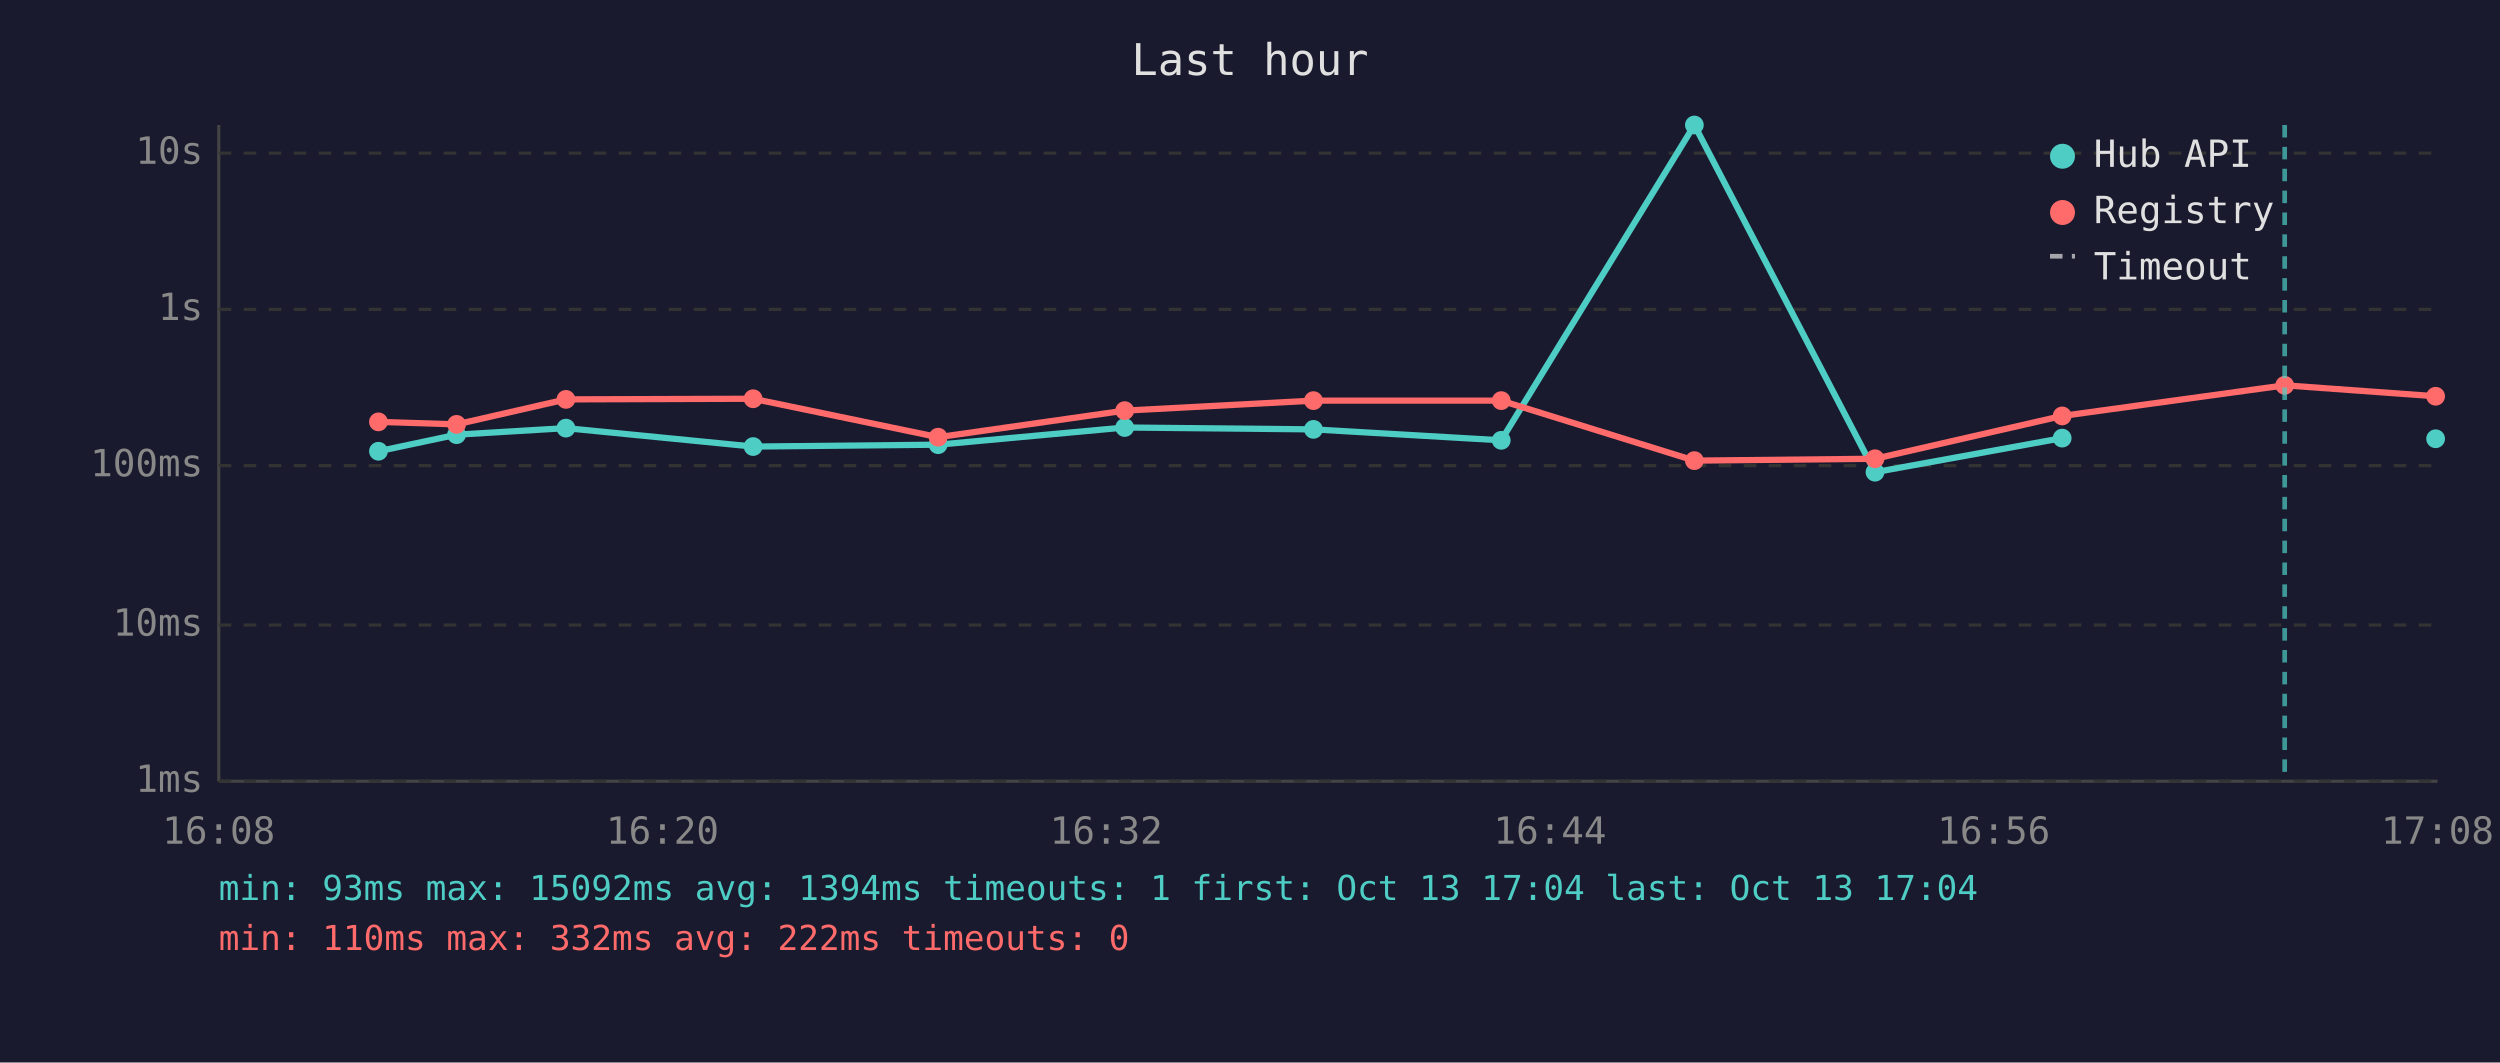
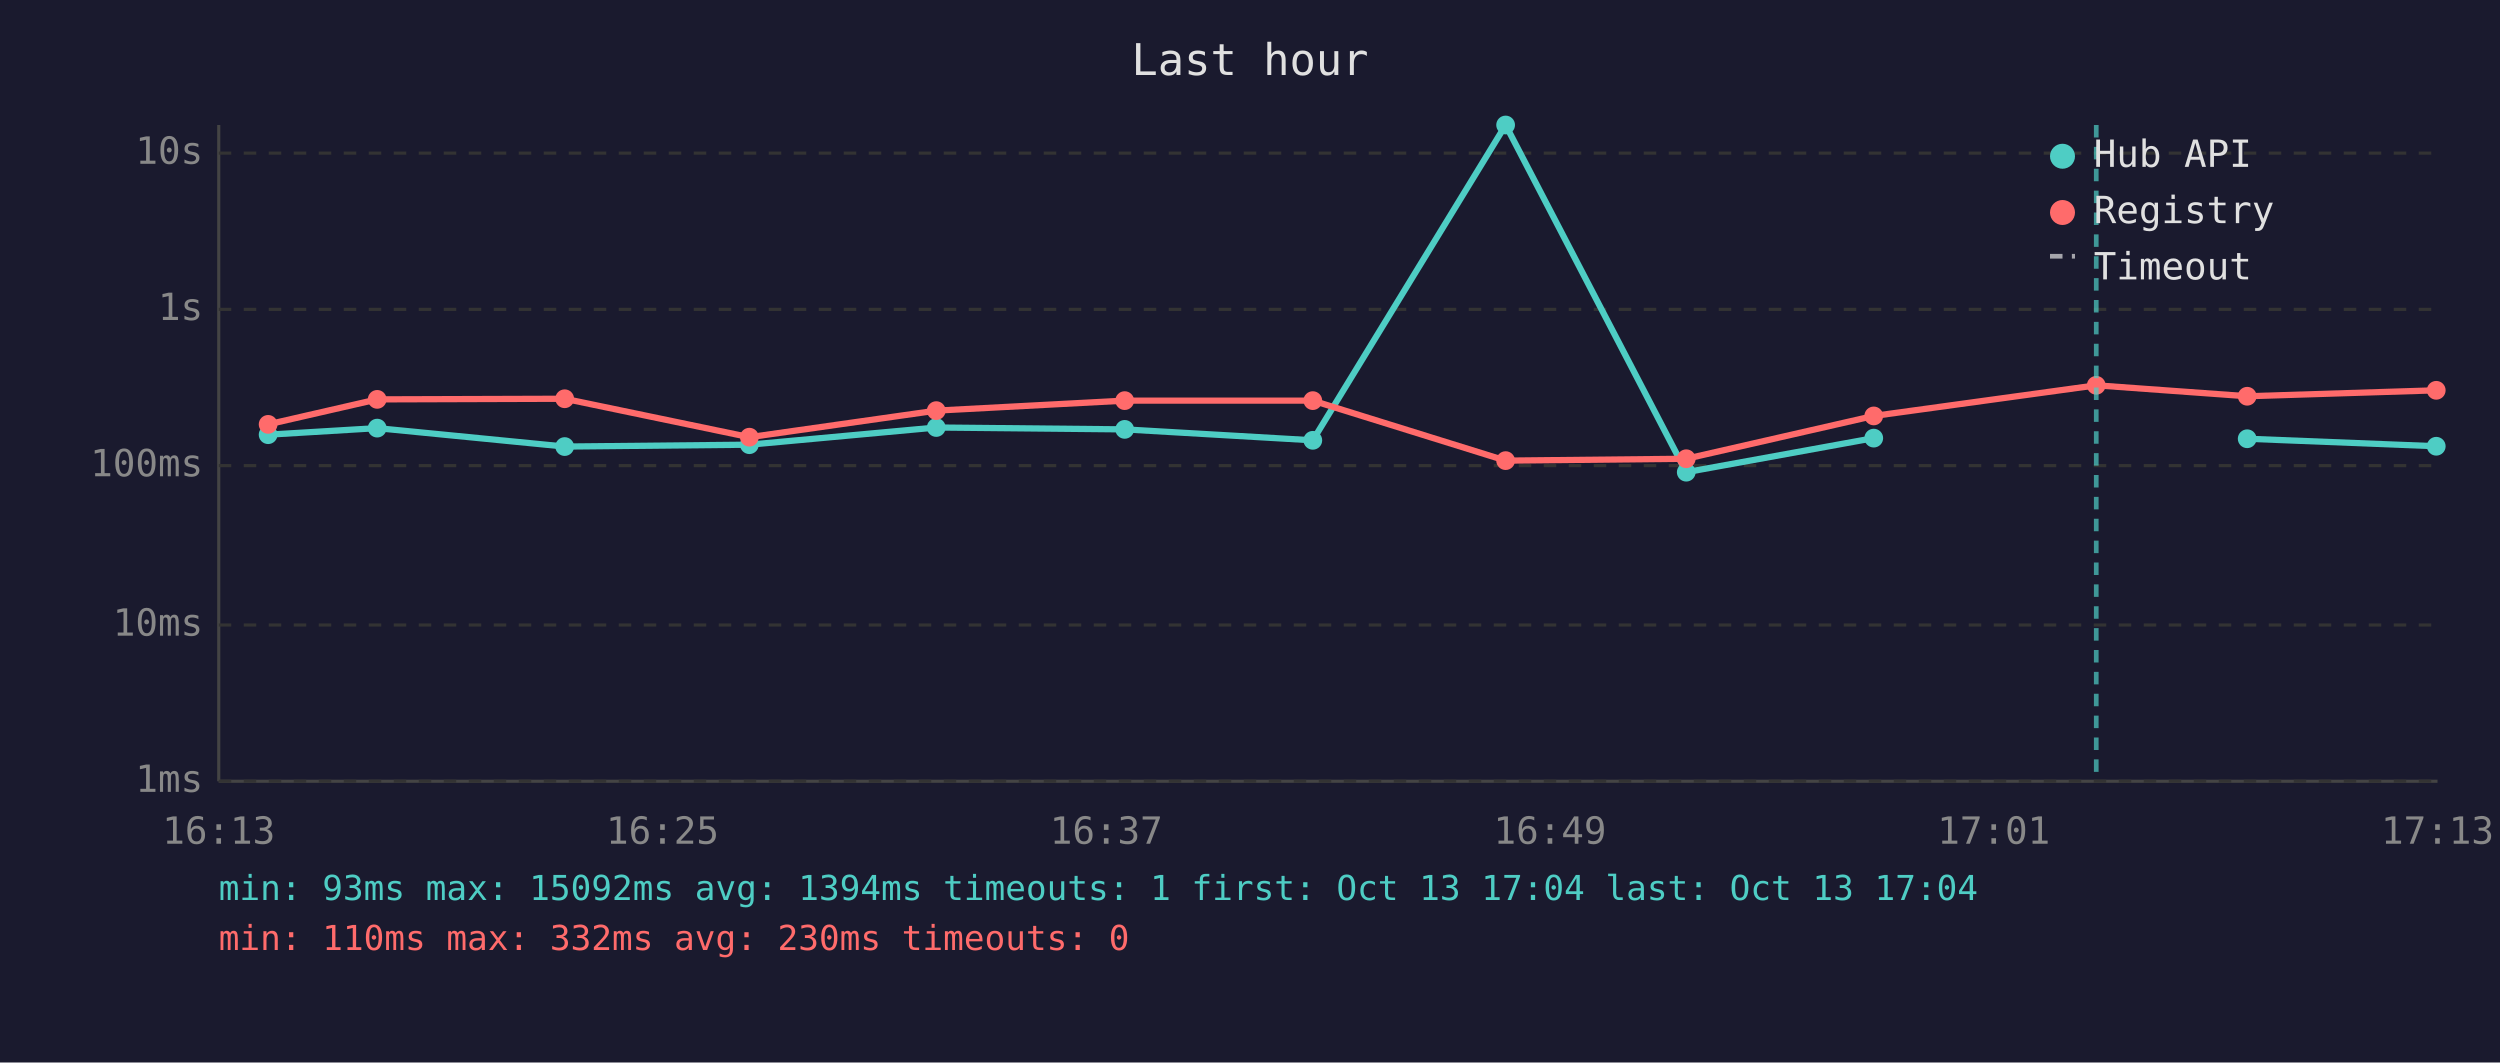
<svg xmlns="http://www.w3.org/2000/svg" viewBox="0 0 800 340" font-family="monospace" font-size="12">
  <rect width="800" height="340" fill="#1a1a2e" />
  <text x="400" y="24" fill="#e0e0e0" font-size="14" text-anchor="middle">Last hour</text>
  <line x1="70" y1="40" x2="70" y2="250" stroke="#444" stroke-width="1" />
  <line x1="70" y1="250" x2="780" y2="250" stroke="#444" stroke-width="1" />
  <line x1="70" y1="250" x2="780" y2="250" stroke="#333" stroke-width="1" stroke-dasharray="4" />
  <text x="65" y="250" fill="#888" text-anchor="end" dominant-baseline="middle">1ms</text>
  <line x1="70" y1="200" x2="780" y2="200" stroke="#333" stroke-width="1" stroke-dasharray="4" />
  <text x="65" y="200" fill="#888" text-anchor="end" dominant-baseline="middle">10ms</text>
  <line x1="70" y1="149" x2="780" y2="149" stroke="#333" stroke-width="1" stroke-dasharray="4" />
  <text x="65" y="149" fill="#888" text-anchor="end" dominant-baseline="middle">100ms</text>
  <line x1="70" y1="99" x2="780" y2="99" stroke="#333" stroke-width="1" stroke-dasharray="4" />
  <text x="65" y="99" fill="#888" text-anchor="end" dominant-baseline="middle">1s</text>
  <line x1="70" y1="49" x2="780" y2="49" stroke="#333" stroke-width="1" stroke-dasharray="4" />
  <text x="65" y="49" fill="#888" text-anchor="end" dominant-baseline="middle">10s</text>
-   <text x="70" y="270" fill="#888" text-anchor="middle">16:08</text>
-   <text x="212" y="270" fill="#888" text-anchor="middle">16:20</text>
-   <text x="354" y="270" fill="#888" text-anchor="middle">16:32</text>
-   <text x="496" y="270" fill="#888" text-anchor="middle">16:44</text>
-   <text x="638" y="270" fill="#888" text-anchor="middle">16:56</text>
-   <text x="780" y="270" fill="#888" text-anchor="middle">17:08</text>
-   <polyline points="121.1,144.4 146.1,139.1 181.1,137.0 241.0,142.9 300.2,142.3 359.9,136.8 420.3,137.4 480.4,140.9 542.2,40.0 600.0,151.1 659.9,140.2" fill="none" stroke="#4ecdc4" stroke-width="2" opacity="1" />
-   <circle cx="121.1" cy="144.4" r="3" fill="#4ecdc4" />
-   <circle cx="146.1" cy="139.1" r="3" fill="#4ecdc4" />
-   <circle cx="181.1" cy="137.0" r="3" fill="#4ecdc4" />
-   <circle cx="241.0" cy="142.9" r="3" fill="#4ecdc4" />
-   <circle cx="300.2" cy="142.3" r="3" fill="#4ecdc4" />
-   <circle cx="359.9" cy="136.8" r="3" fill="#4ecdc4" />
-   <circle cx="420.3" cy="137.4" r="3" fill="#4ecdc4" />
-   <circle cx="480.4" cy="140.9" r="3" fill="#4ecdc4" />
-   <circle cx="542.2" cy="40.0" r="3" fill="#4ecdc4" />
-   <circle cx="600.0" cy="151.1" r="3" fill="#4ecdc4" />
-   <circle cx="659.9" cy="140.2" r="3" fill="#4ecdc4" />
-   <circle cx="779.4" cy="140.4" r="3" fill="#4ecdc4" />
-   <polyline points="121.1,135.0 146.1,135.8 181.1,127.8 241.0,127.6 300.2,139.9 359.9,131.4 420.3,128.2 480.4,128.2 542.2,147.4 600.0,146.8 659.9,133.1 731.1,123.3 779.4,126.8" fill="none" stroke="#ff6b6b" stroke-width="2" opacity="1" />
-   <circle cx="121.1" cy="135.0" r="3" fill="#ff6b6b" />
-   <circle cx="146.1" cy="135.8" r="3" fill="#ff6b6b" />
-   <circle cx="181.1" cy="127.8" r="3" fill="#ff6b6b" />
-   <circle cx="241.0" cy="127.6" r="3" fill="#ff6b6b" />
-   <circle cx="300.2" cy="139.9" r="3" fill="#ff6b6b" />
-   <circle cx="359.9" cy="131.4" r="3" fill="#ff6b6b" />
-   <circle cx="420.3" cy="128.2" r="3" fill="#ff6b6b" />
-   <circle cx="480.4" cy="128.2" r="3" fill="#ff6b6b" />
-   <circle cx="542.2" cy="147.4" r="3" fill="#ff6b6b" />
-   <circle cx="600.0" cy="146.8" r="3" fill="#ff6b6b" />
-   <circle cx="659.9" cy="133.1" r="3" fill="#ff6b6b" />
-   <circle cx="731.1" cy="123.3" r="3" fill="#ff6b6b" />
-   <circle cx="779.4" cy="126.8" r="3" fill="#ff6b6b" />
-   <line x1="731.1" y1="40" x2="731.1" y2="250" stroke="#4ecdc4" stroke-width="1.5" stroke-dasharray="4,3" opacity="0.7" />
+   <text x="70" y="270" fill="#888" text-anchor="middle">16:13</text>
+   <text x="212" y="270" fill="#888" text-anchor="middle">16:25</text>
+   <text x="354" y="270" fill="#888" text-anchor="middle">16:37</text>
+   <text x="496" y="270" fill="#888" text-anchor="middle">16:49</text>
+   <text x="638" y="270" fill="#888" text-anchor="middle">17:01</text>
+   <text x="780" y="270" fill="#888" text-anchor="middle">17:13</text>
+   <polyline points="85.8,139.1 120.7,137.0 180.7,142.9 239.8,142.3 299.6,136.8 359.9,137.4 420.1,140.9 481.8,40.0 539.6,151.1 599.6,140.2" fill="none" stroke="#4ecdc4" stroke-width="2" opacity="1" />
+   <circle cx="85.8" cy="139.1" r="3" fill="#4ecdc4" />
+   <circle cx="120.7" cy="137.0" r="3" fill="#4ecdc4" />
+   <circle cx="180.7" cy="142.9" r="3" fill="#4ecdc4" />
+   <circle cx="239.8" cy="142.3" r="3" fill="#4ecdc4" />
+   <circle cx="299.6" cy="136.8" r="3" fill="#4ecdc4" />
+   <circle cx="359.9" cy="137.4" r="3" fill="#4ecdc4" />
+   <circle cx="420.1" cy="140.9" r="3" fill="#4ecdc4" />
+   <circle cx="481.8" cy="40.0" r="3" fill="#4ecdc4" />
+   <circle cx="539.6" cy="151.1" r="3" fill="#4ecdc4" />
+   <circle cx="599.6" cy="140.2" r="3" fill="#4ecdc4" />
+   <polyline points="719.1,140.4 779.6,142.8" fill="none" stroke="#4ecdc4" stroke-width="2" opacity="1" />
+   <circle cx="719.1" cy="140.4" r="3" fill="#4ecdc4" />
+   <circle cx="779.6" cy="142.8" r="3" fill="#4ecdc4" />
+   <polyline points="85.8,135.8 120.7,127.8 180.7,127.6 239.8,139.9 299.6,131.4 359.9,128.2 420.1,128.2 481.8,147.4 539.6,146.8 599.6,133.1 670.8,123.3 719.1,126.8 779.6,124.9" fill="none" stroke="#ff6b6b" stroke-width="2" opacity="1" />
+   <circle cx="85.8" cy="135.8" r="3" fill="#ff6b6b" />
+   <circle cx="120.7" cy="127.8" r="3" fill="#ff6b6b" />
+   <circle cx="180.7" cy="127.6" r="3" fill="#ff6b6b" />
+   <circle cx="239.8" cy="139.9" r="3" fill="#ff6b6b" />
+   <circle cx="299.6" cy="131.4" r="3" fill="#ff6b6b" />
+   <circle cx="359.9" cy="128.2" r="3" fill="#ff6b6b" />
+   <circle cx="420.1" cy="128.2" r="3" fill="#ff6b6b" />
+   <circle cx="481.8" cy="147.4" r="3" fill="#ff6b6b" />
+   <circle cx="539.6" cy="146.8" r="3" fill="#ff6b6b" />
+   <circle cx="599.6" cy="133.1" r="3" fill="#ff6b6b" />
+   <circle cx="670.8" cy="123.3" r="3" fill="#ff6b6b" />
+   <circle cx="719.1" cy="126.8" r="3" fill="#ff6b6b" />
+   <circle cx="779.6" cy="124.9" r="3" fill="#ff6b6b" />
+   <line x1="670.8" y1="40" x2="670.8" y2="250" stroke="#4ecdc4" stroke-width="1.5" stroke-dasharray="4,3" opacity="0.7" />
  <circle cx="660" cy="50" r="4" fill="#4ecdc4" />
  <text x="670" y="50" fill="#e0e0e0" dominant-baseline="middle">Hub API</text>
  <circle cx="660" cy="68" r="4" fill="#ff6b6b" />
  <text x="670" y="68" fill="#e0e0e0" dominant-baseline="middle">Registry</text>
  <line x1="656" y1="82" x2="664" y2="82" stroke="#e0e0e0" stroke-width="1.5" stroke-dasharray="4,3" opacity="0.7" />
  <text x="670" y="86" fill="#e0e0e0" dominant-baseline="middle">Timeout</text>
  <text x="70" y="288" fill="#4ecdc4" font-size="11">min: 93ms  max: 15092ms  avg: 1394ms  timeouts: 1  first: Oct 13 17:04  last: Oct 13 17:04</text>
-   <text x="70" y="304" fill="#ff6b6b" font-size="11">min: 110ms  max: 332ms  avg: 222ms  timeouts: 0</text>
+   <text x="70" y="304" fill="#ff6b6b" font-size="11">min: 110ms  max: 332ms  avg: 230ms  timeouts: 0</text>
</svg>
